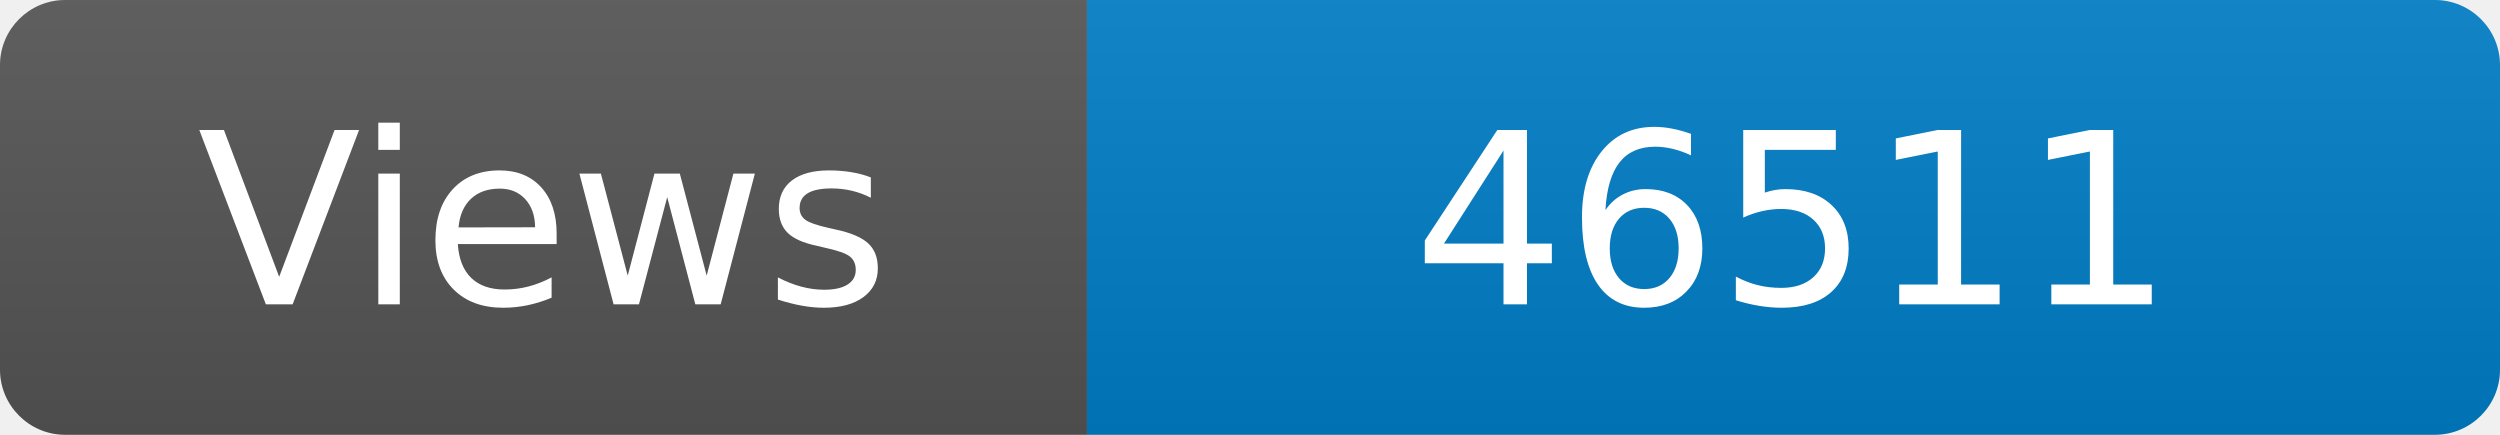
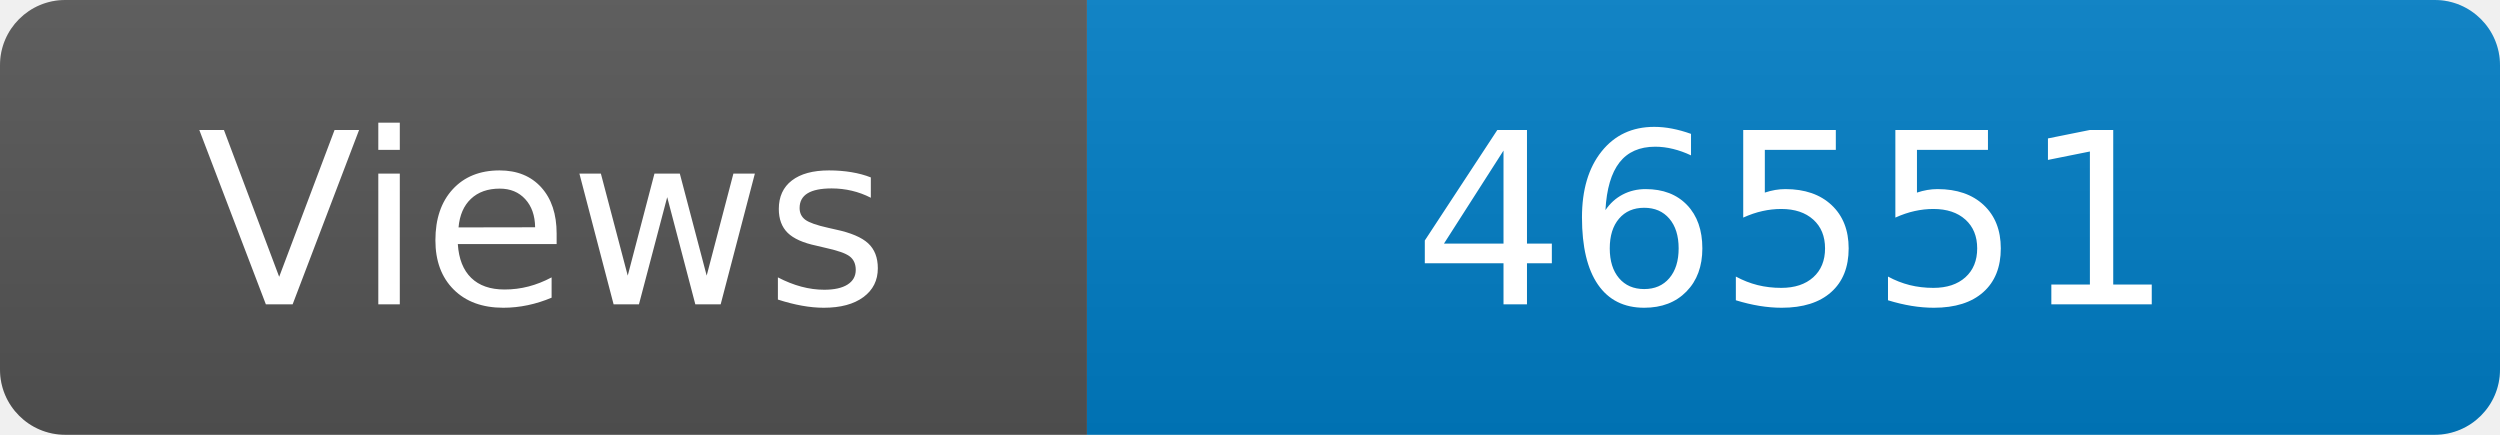
<svg xmlns="http://www.w3.org/2000/svg" width="115" height="20" role="img" aria-label="Maintained?: yes">
  <linearGradient id="s" x2="0" y2="100%">
    <stop offset="0" stop-color="#bbb" stop-opacity=".1" />
    <stop offset="1" stop-opacity=".1" />
  </linearGradient>
  <clipPath id="r">
    <rect width="115" height="20" rx="3" fill="#fff" />
  </clipPath>
  <g clip-path="url(#r)">
    <rect width="50" height="20" fill="#555" />
    <rect x="50" width="160" height="20" fill="#007ec6" />
    <rect width="115" height="20" fill="url(#s)" />
  </g>
  <g fill="#fff" text-anchor="middle" font-family="Verdana,Geneva,DejaVu Sans,sans-serif" font-size="110">
    <text x="250" y="140" transform="scale(.1)" fill="#fff">Views</text>
-     <text x="825" y="140" transform="scale(.1)" fill="#fff">46511</text>
+     <text x="825" y="140" transform="scale(.1)" fill="#fff">46551</text>
  </g>
</svg>
